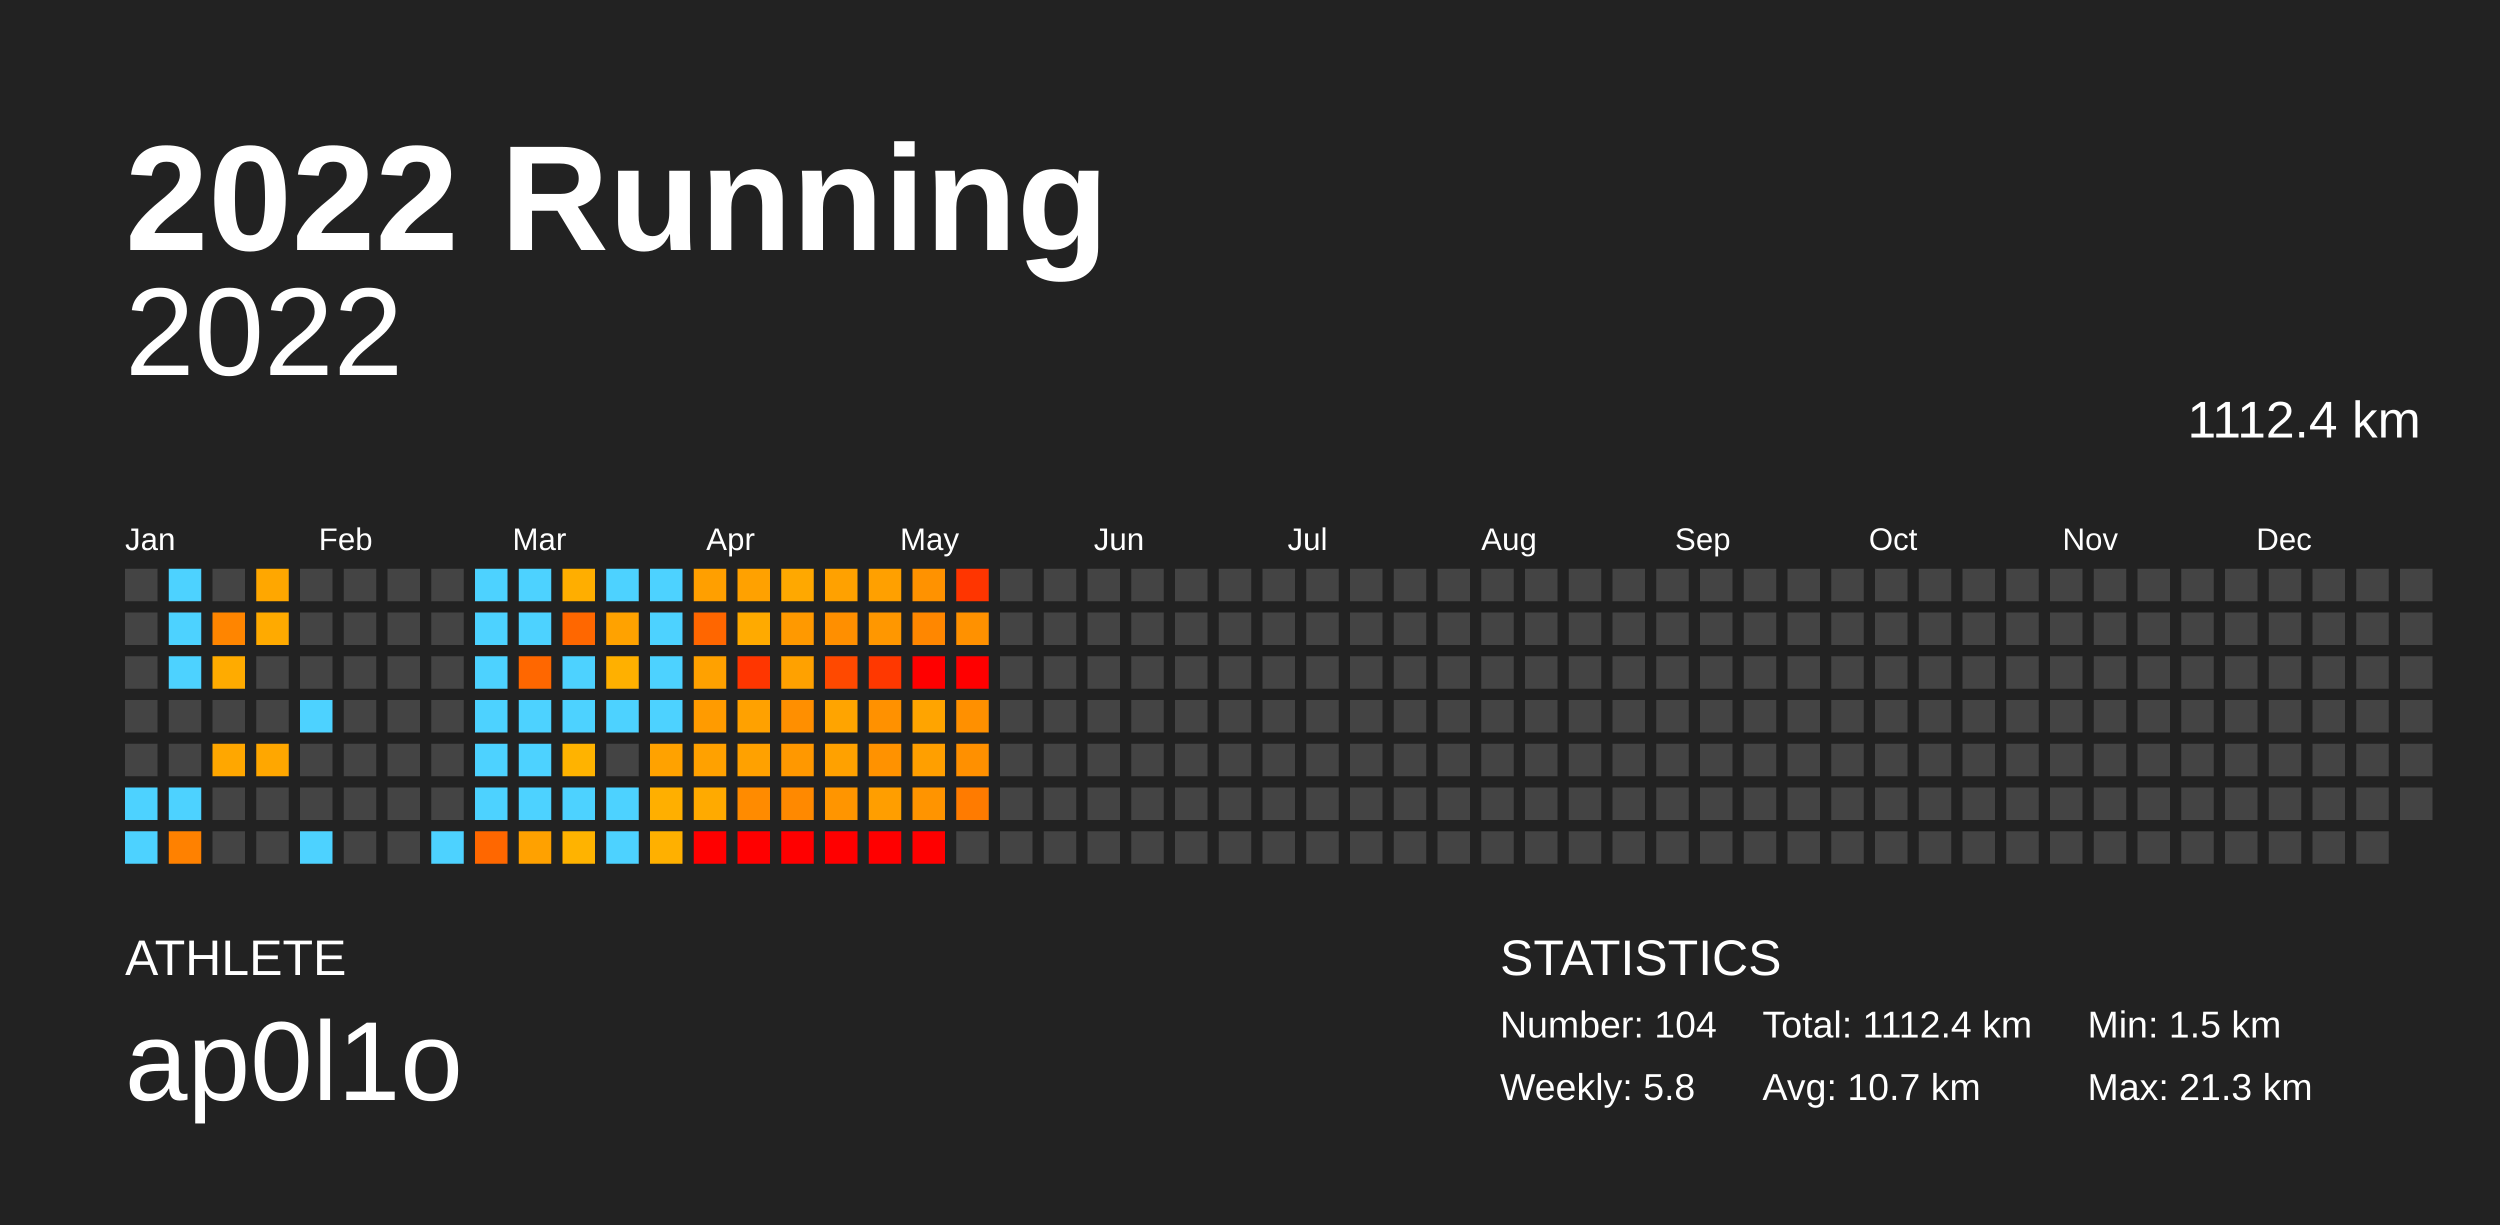
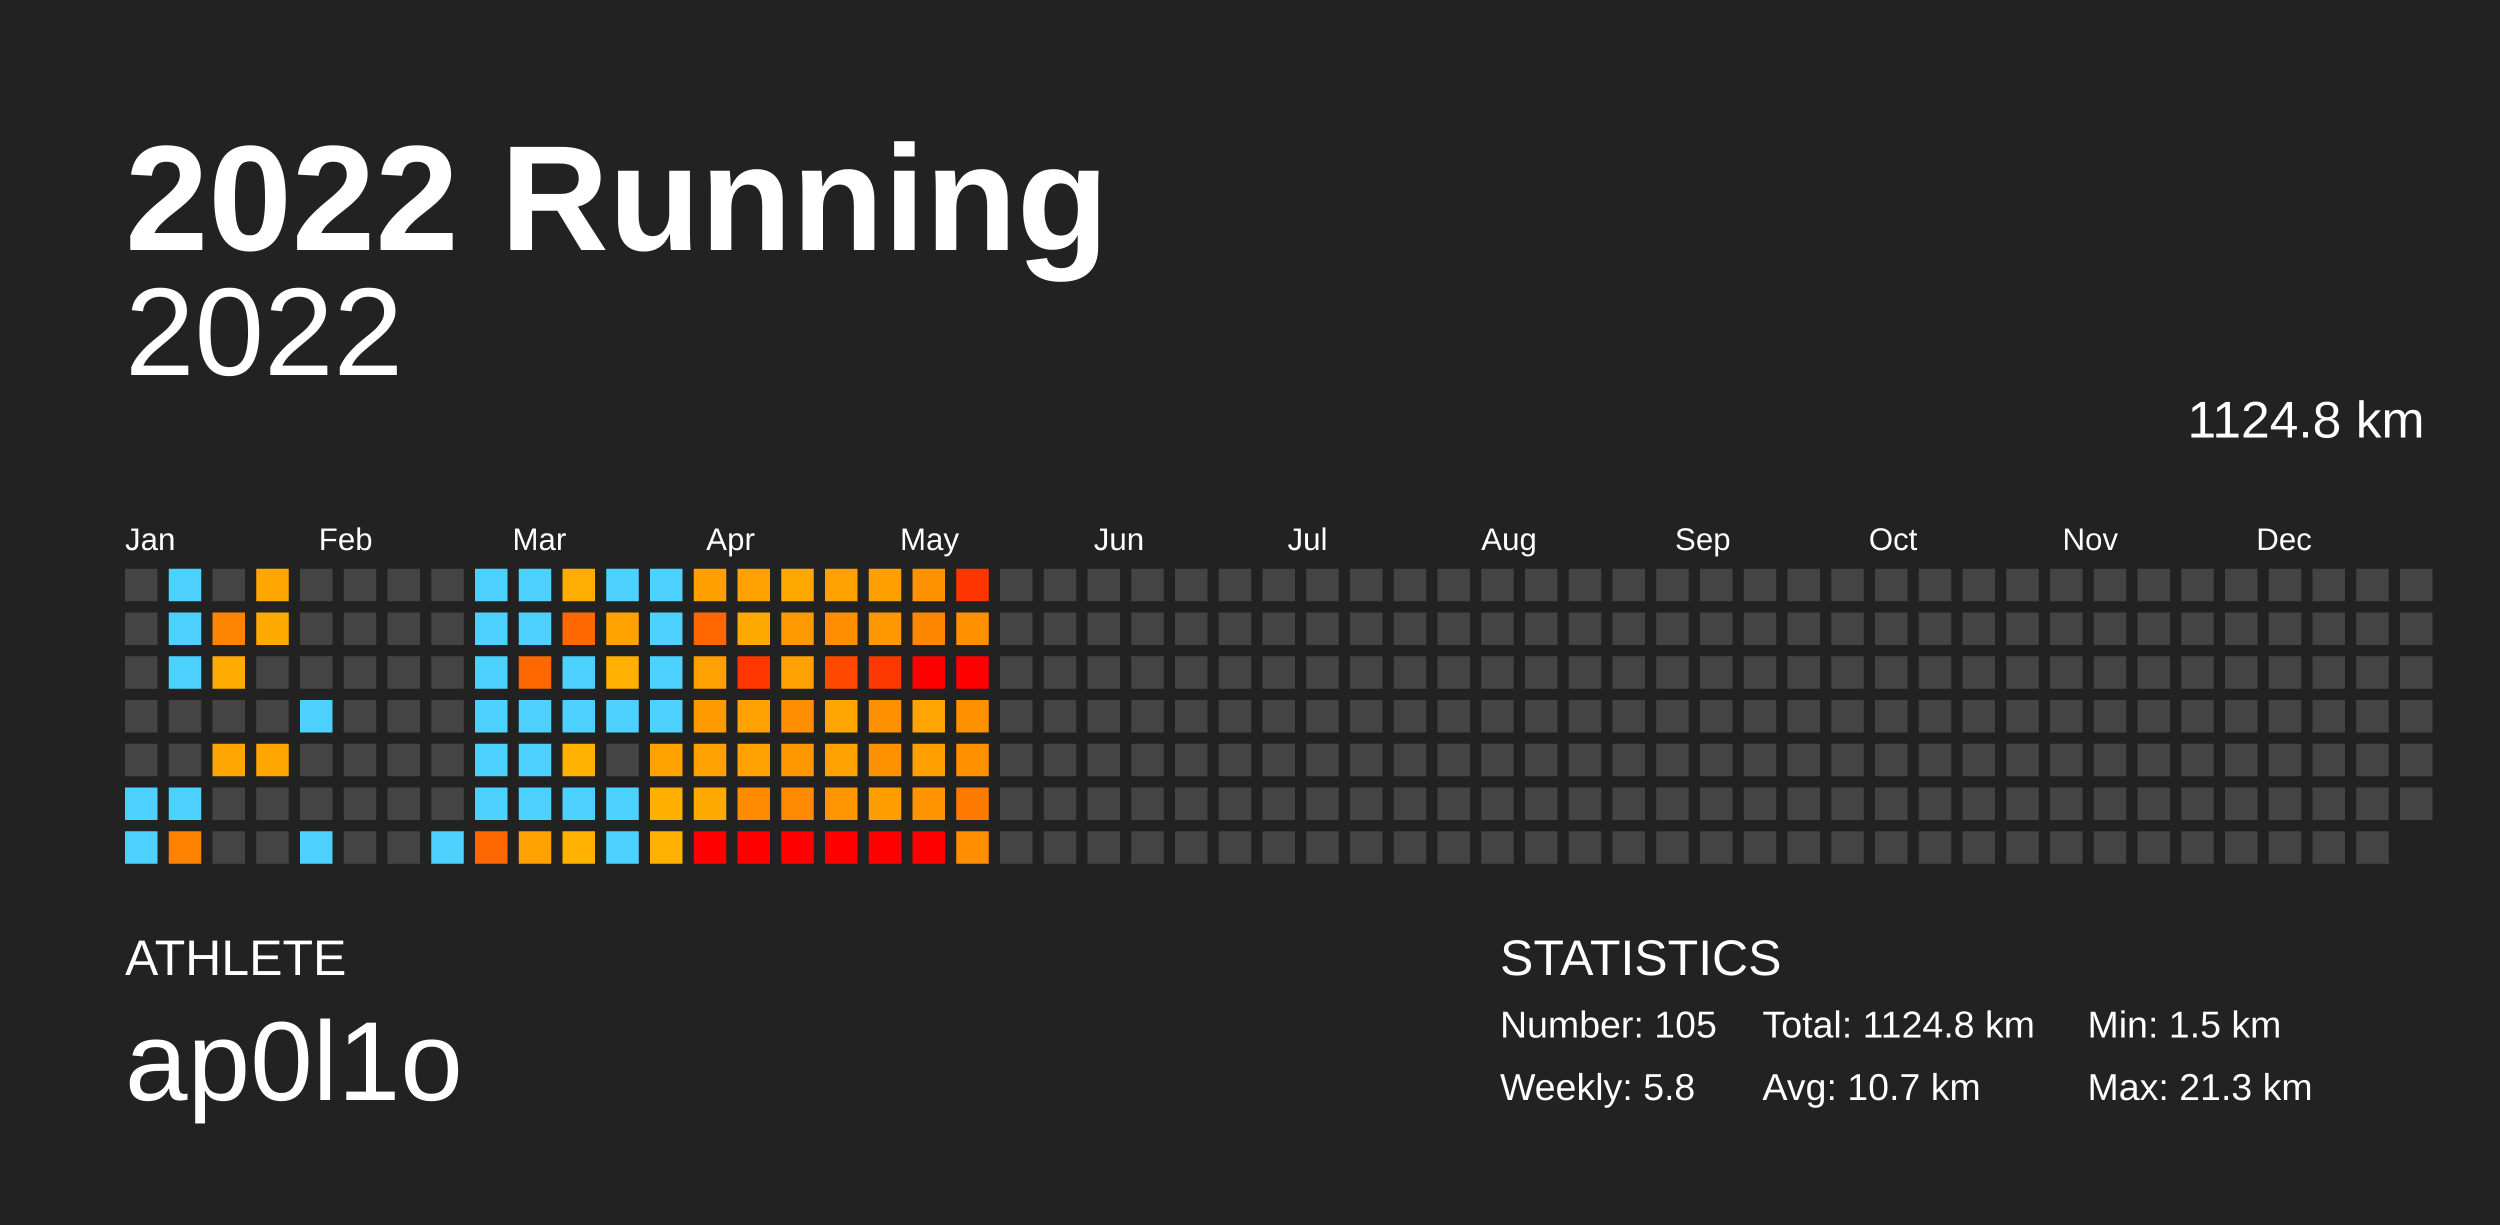
<svg xmlns="http://www.w3.org/2000/svg" baseProfile="full" height="98mm" version="1.1" viewBox="0,0,200,98" width="200mm">
  <defs />
  <rect fill="#222222" height="98" width="200" x="0" y="0" />
  <text fill="#FFFFFF" style="font-size:12px; font-family:Arial; font-weight:bold;" x="10" y="20">2022 Running</text>
  <text fill="#FFFFFF" style="font-size:4px; font-family:Arial" x="10" y="78">ATHLETE</text>
  <text fill="#FFFFFF" style="font-size:9px; font-family:Arial" x="10" y="88">ap0l1o</text>
  <text fill="#FFFFFF" style="font-size:4px; font-family:Arial" x="120" y="78">STATISTICS</text>
-   <text fill="#FFFFFF" style="font-size:3px; font-family:Arial" x="120" y="83">Number: 104</text>
+   <text fill="#FFFFFF" style="font-size:3px; font-family:Arial" x="120" y="83">Number: 105</text>
  <text fill="#FFFFFF" style="font-size:3px; font-family:Arial" x="120" y="88">Weekly: 5.8</text>
-   <text fill="#FFFFFF" style="font-size:3px; font-family:Arial" x="141" y="83">Total: 1112.4 km</text>
+   <text fill="#FFFFFF" style="font-size:3px; font-family:Arial" x="141" y="83">Total: 1124.8 km</text>
  <text fill="#FFFFFF" style="font-size:3px; font-family:Arial" x="141" y="88">Avg: 10.7 km</text>
  <text fill="#FFFFFF" style="font-size:3px; font-family:Arial" x="167" y="83">Min: 1.5 km</text>
  <text fill="#FFFFFF" style="font-size:3px; font-family:Arial" x="167" y="88">Max: 21.3 km</text>
  <text alignment-baseline="hanging" fill="#FFFFFF" style="font-size:10.0px; font-family:Arial;" x="10" y="30">2022</text>
-   <text alignment-baseline="hanging" fill="#FFFFFF" style="font-size:4.125px; font-family:Arial;" x="175" y="35">1112.4 km</text>
+   <text alignment-baseline="hanging" fill="#FFFFFF" style="font-size:4.125px; font-family:Arial;" x="175" y="35">1124.8 km</text>
  <text fill="#FFFFFF" style="font-size:2.5px; font-family:Arial" x="10.0" y="44">Jan</text>
  <text fill="#FFFFFF" style="font-size:2.5px; font-family:Arial" x="25.5" y="44">Feb</text>
  <text fill="#FFFFFF" style="font-size:2.5px; font-family:Arial" x="41.0" y="44">Mar</text>
  <text fill="#FFFFFF" style="font-size:2.5px; font-family:Arial" x="56.5" y="44">Apr</text>
  <text fill="#FFFFFF" style="font-size:2.5px; font-family:Arial" x="72.0" y="44">May</text>
  <text fill="#FFFFFF" style="font-size:2.5px; font-family:Arial" x="87.5" y="44">Jun</text>
  <text fill="#FFFFFF" style="font-size:2.5px; font-family:Arial" x="103.0" y="44">Jul</text>
  <text fill="#FFFFFF" style="font-size:2.5px; font-family:Arial" x="118.5" y="44">Aug</text>
  <text fill="#FFFFFF" style="font-size:2.5px; font-family:Arial" x="134.0" y="44">Sep</text>
  <text fill="#FFFFFF" style="font-size:2.5px; font-family:Arial" x="149.5" y="44">Oct</text>
  <text fill="#FFFFFF" style="font-size:2.5px; font-family:Arial" x="165.0" y="44">Nov</text>
  <text fill="#FFFFFF" style="font-size:2.5px; font-family:Arial" x="180.5" y="44">Dec</text>
  <rect fill="#444444" height="2.6" width="2.6" x="10.0" y="45.5" />
  <rect fill="#444444" height="2.6" width="2.6" x="10.0" y="49.0" />
  <rect fill="#444444" height="2.6" width="2.6" x="10.0" y="52.5" />
  <rect fill="#444444" height="2.6" width="2.6" x="10.0" y="56.0" />
  <rect fill="#444444" height="2.6" width="2.6" x="10.0" y="59.5" />
  <rect fill="#4dd2ff" height="2.6" width="2.6" x="10.0" y="63.0" />
  <rect fill="#4dd2ff" height="2.6" width="2.6" x="10.0" y="66.5" />
  <rect fill="#4dd2ff" height="2.6" width="2.6" x="13.5" y="45.5" />
  <rect fill="#4dd2ff" height="2.6" width="2.6" x="13.5" y="49.0" />
  <rect fill="#4dd2ff" height="2.6" width="2.6" x="13.5" y="52.5" />
  <rect fill="#444444" height="2.6" width="2.6" x="13.5" y="56.0" />
  <rect fill="#444444" height="2.6" width="2.6" x="13.5" y="59.5" />
  <rect fill="#4dd2ff" height="2.6" width="2.6" x="13.5" y="63.0" />
  <rect fill="#ff8100" height="2.6" width="2.6" x="13.5" y="66.5" />
  <rect fill="#444444" height="2.6" width="2.6" x="17.0" y="45.5" />
  <rect fill="#ff8500" height="2.6" width="2.6" x="17.0" y="49.0" />
  <rect fill="#ffab00" height="2.6" width="2.6" x="17.0" y="52.5" />
  <rect fill="#444444" height="2.6" width="2.6" x="17.0" y="56.0" />
  <rect fill="#ffa700" height="2.6" width="2.6" x="17.0" y="59.5" />
  <rect fill="#444444" height="2.6" width="2.6" x="17.0" y="63.0" />
  <rect fill="#444444" height="2.6" width="2.6" x="17.0" y="66.5" />
  <rect fill="#ffa700" height="2.6" width="2.6" x="20.5" y="45.5" />
  <rect fill="#ffaa00" height="2.6" width="2.6" x="20.5" y="49.0" />
  <rect fill="#444444" height="2.6" width="2.6" x="20.5" y="52.5" />
  <rect fill="#444444" height="2.6" width="2.6" x="20.5" y="56.0" />
  <rect fill="#ffa700" height="2.6" width="2.6" x="20.5" y="59.5" />
  <rect fill="#444444" height="2.6" width="2.6" x="20.5" y="63.0" />
  <rect fill="#444444" height="2.6" width="2.6" x="20.5" y="66.5" />
  <rect fill="#444444" height="2.6" width="2.6" x="24.0" y="45.5" />
  <rect fill="#444444" height="2.6" width="2.6" x="24.0" y="49.0" />
  <rect fill="#444444" height="2.6" width="2.6" x="24.0" y="52.5" />
  <rect fill="#4dd2ff" height="2.6" width="2.6" x="24.0" y="56.0" />
  <rect fill="#444444" height="2.6" width="2.6" x="24.0" y="59.5" />
  <rect fill="#444444" height="2.6" width="2.6" x="24.0" y="63.0" />
  <rect fill="#4dd2ff" height="2.6" width="2.6" x="24.0" y="66.5" />
  <rect fill="#444444" height="2.6" width="2.6" x="27.5" y="45.5" />
  <rect fill="#444444" height="2.6" width="2.6" x="27.5" y="49.0" />
  <rect fill="#444444" height="2.6" width="2.6" x="27.5" y="52.5" />
  <rect fill="#444444" height="2.6" width="2.6" x="27.5" y="56.0" />
  <rect fill="#444444" height="2.6" width="2.6" x="27.5" y="59.5" />
  <rect fill="#444444" height="2.6" width="2.6" x="27.5" y="63.0" />
  <rect fill="#444444" height="2.6" width="2.6" x="27.5" y="66.5" />
  <rect fill="#444444" height="2.6" width="2.6" x="31.0" y="45.5" />
  <rect fill="#444444" height="2.6" width="2.6" x="31.0" y="49.0" />
  <rect fill="#444444" height="2.6" width="2.6" x="31.0" y="52.5" />
  <rect fill="#444444" height="2.6" width="2.6" x="31.0" y="56.0" />
  <rect fill="#444444" height="2.6" width="2.6" x="31.0" y="59.5" />
  <rect fill="#444444" height="2.6" width="2.6" x="31.0" y="63.0" />
  <rect fill="#444444" height="2.6" width="2.6" x="31.0" y="66.5" />
  <rect fill="#444444" height="2.6" width="2.6" x="34.5" y="45.5" />
  <rect fill="#444444" height="2.6" width="2.6" x="34.5" y="49.0" />
  <rect fill="#444444" height="2.6" width="2.6" x="34.5" y="52.5" />
  <rect fill="#444444" height="2.6" width="2.6" x="34.5" y="56.0" />
  <rect fill="#444444" height="2.6" width="2.6" x="34.5" y="59.5" />
  <rect fill="#444444" height="2.6" width="2.6" x="34.5" y="63.0" />
  <rect fill="#4dd2ff" height="2.6" width="2.6" x="34.5" y="66.5" />
  <rect fill="#4dd2ff" height="2.6" width="2.6" x="38.0" y="45.5" />
  <rect fill="#4dd2ff" height="2.6" width="2.6" x="38.0" y="49.0" />
  <rect fill="#4dd2ff" height="2.6" width="2.6" x="38.0" y="52.5" />
  <rect fill="#4dd2ff" height="2.6" width="2.6" x="38.0" y="56.0" />
  <rect fill="#4dd2ff" height="2.6" width="2.6" x="38.0" y="59.5" />
  <rect fill="#4dd2ff" height="2.6" width="2.6" x="38.0" y="63.0" />
  <rect fill="#ff6700" height="2.6" width="2.6" x="38.0" y="66.5" />
  <rect fill="#4dd2ff" height="2.6" width="2.6" x="41.5" y="45.5" />
  <rect fill="#4dd2ff" height="2.6" width="2.6" x="41.5" y="49.0" />
  <rect fill="#ff6700" height="2.6" width="2.6" x="41.5" y="52.5" />
  <rect fill="#4dd2ff" height="2.6" width="2.6" x="41.5" y="56.0" />
  <rect fill="#4dd2ff" height="2.6" width="2.6" x="41.5" y="59.5" />
  <rect fill="#4dd2ff" height="2.6" width="2.6" x="41.5" y="63.0" />
  <rect fill="#ffa100" height="2.6" width="2.6" x="41.5" y="66.5" />
  <rect fill="#ffae00" height="2.6" width="2.6" x="45.0" y="45.5" />
  <rect fill="#ff6700" height="2.6" width="2.6" x="45.0" y="49.0" />
  <rect fill="#4dd2ff" height="2.6" width="2.6" x="45.0" y="52.5" />
  <rect fill="#4dd2ff" height="2.6" width="2.6" x="45.0" y="56.0" />
  <rect fill="#ffb300" height="2.6" width="2.6" x="45.0" y="59.5" />
  <rect fill="#4dd2ff" height="2.6" width="2.6" x="45.0" y="63.0" />
  <rect fill="#ffb300" height="2.6" width="2.6" x="45.0" y="66.5" />
  <rect fill="#4dd2ff" height="2.6" width="2.6" x="48.5" y="45.5" />
  <rect fill="#ffa200" height="2.6" width="2.6" x="48.5" y="49.0" />
  <rect fill="#ffb000" height="2.6" width="2.6" x="48.5" y="52.5" />
  <rect fill="#4dd2ff" height="2.6" width="2.6" x="48.5" y="56.0" />
  <rect fill="#444444" height="2.6" width="2.6" x="48.5" y="59.5" />
  <rect fill="#4dd2ff" height="2.6" width="2.6" x="48.5" y="63.0" />
  <rect fill="#4dd2ff" height="2.6" width="2.6" x="48.5" y="66.5" />
  <rect fill="#4dd2ff" height="2.6" width="2.6" x="52.0" y="45.5" />
  <rect fill="#4dd2ff" height="2.6" width="2.6" x="52.0" y="49.0" />
  <rect fill="#4dd2ff" height="2.6" width="2.6" x="52.0" y="52.5" />
  <rect fill="#4dd2ff" height="2.6" width="2.6" x="52.0" y="56.0" />
  <rect fill="#ffa200" height="2.6" width="2.6" x="52.0" y="59.5" />
  <rect fill="#ffaf00" height="2.6" width="2.6" x="52.0" y="63.0" />
  <rect fill="#ffb000" height="2.6" width="2.6" x="52.0" y="66.5" />
  <rect fill="#ff9f00" height="2.6" width="2.6" x="55.5" y="45.5" />
  <rect fill="#ff6600" height="2.6" width="2.6" x="55.5" y="49.0" />
  <rect fill="#ffa100" height="2.6" width="2.6" x="55.5" y="52.5" />
  <rect fill="#ff9b00" height="2.6" width="2.6" x="55.5" y="56.0" />
  <rect fill="#ffa100" height="2.6" width="2.6" x="55.5" y="59.5" />
  <rect fill="#ffaa00" height="2.6" width="2.6" x="55.5" y="63.0" />
  <rect fill="red" height="2.6" width="2.6" x="55.5" y="66.5" />
  <rect fill="#ffa100" height="2.6" width="2.6" x="59.0" y="45.5" />
  <rect fill="#ffaa00" height="2.6" width="2.6" x="59.0" y="49.0" />
  <rect fill="#ff3600" height="2.6" width="2.6" x="59.0" y="52.5" />
  <rect fill="#ffa100" height="2.6" width="2.6" x="59.0" y="56.0" />
  <rect fill="#ffa100" height="2.6" width="2.6" x="59.0" y="59.5" />
  <rect fill="#ff8b00" height="2.6" width="2.6" x="59.0" y="63.0" />
  <rect fill="red" height="2.6" width="2.6" x="59.0" y="66.5" />
  <rect fill="#ffa800" height="2.6" width="2.6" x="62.5" y="45.5" />
  <rect fill="#ff9900" height="2.6" width="2.6" x="62.5" y="49.0" />
  <rect fill="#ffa100" height="2.6" width="2.6" x="62.5" y="52.5" />
  <rect fill="#ff8f00" height="2.6" width="2.6" x="62.5" y="56.0" />
  <rect fill="#ff9800" height="2.6" width="2.6" x="62.5" y="59.5" />
  <rect fill="#ff8900" height="2.6" width="2.6" x="62.5" y="63.0" />
  <rect fill="red" height="2.6" width="2.6" x="62.5" y="66.5" />
  <rect fill="#ffa100" height="2.6" width="2.6" x="66.0" y="45.5" />
  <rect fill="#ff8f00" height="2.6" width="2.6" x="66.0" y="49.0" />
  <rect fill="#ff4900" height="2.6" width="2.6" x="66.0" y="52.5" />
  <rect fill="#ffa400" height="2.6" width="2.6" x="66.0" y="56.0" />
  <rect fill="#ffa100" height="2.6" width="2.6" x="66.0" y="59.5" />
  <rect fill="#ff9500" height="2.6" width="2.6" x="66.0" y="63.0" />
  <rect fill="red" height="2.6" width="2.6" x="66.0" y="66.5" />
  <rect fill="#ffa000" height="2.6" width="2.6" x="69.5" y="45.5" />
  <rect fill="#ff9700" height="2.6" width="2.6" x="69.5" y="49.0" />
  <rect fill="#ff3800" height="2.6" width="2.6" x="69.5" y="52.5" />
  <rect fill="#ff9100" height="2.6" width="2.6" x="69.5" y="56.0" />
  <rect fill="#ff9200" height="2.6" width="2.6" x="69.5" y="59.5" />
  <rect fill="#ff9e00" height="2.6" width="2.6" x="69.5" y="63.0" />
  <rect fill="red" height="2.6" width="2.6" x="69.5" y="66.5" />
  <rect fill="#ff9200" height="2.6" width="2.6" x="73.0" y="45.5" />
  <rect fill="#ff8700" height="2.6" width="2.6" x="73.0" y="49.0" />
  <rect fill="red" height="2.6" width="2.6" x="73.0" y="52.5" />
  <rect fill="#ffa400" height="2.6" width="2.6" x="73.0" y="56.0" />
  <rect fill="#ff9f00" height="2.6" width="2.6" x="73.0" y="59.5" />
  <rect fill="#ff9400" height="2.6" width="2.6" x="73.0" y="63.0" />
  <rect fill="red" height="2.6" width="2.6" x="73.0" y="66.5" />
  <rect fill="#ff3500" height="2.6" width="2.6" x="76.5" y="45.5" />
  <rect fill="#ff9100" height="2.6" width="2.6" x="76.5" y="49.0" />
  <rect fill="red" height="2.6" width="2.6" x="76.5" y="52.5" />
  <rect fill="#ff9000" height="2.6" width="2.6" x="76.5" y="56.0" />
  <rect fill="#ff9000" height="2.6" width="2.6" x="76.5" y="59.5" />
  <rect fill="#ff7b00" height="2.6" width="2.6" x="76.5" y="63.0" />
-   <rect fill="#444444" height="2.6" width="2.6" x="76.5" y="66.5" />
+   <rect fill="#ff8e00" height="2.6" width="2.6" x="76.5" y="66.5" />
  <rect fill="#444444" height="2.6" width="2.6" x="80.0" y="45.5" />
  <rect fill="#444444" height="2.6" width="2.6" x="80.0" y="49.0" />
  <rect fill="#444444" height="2.6" width="2.6" x="80.0" y="52.5" />
  <rect fill="#444444" height="2.6" width="2.6" x="80.0" y="56.0" />
  <rect fill="#444444" height="2.6" width="2.6" x="80.0" y="59.5" />
  <rect fill="#444444" height="2.6" width="2.6" x="80.0" y="63.0" />
  <rect fill="#444444" height="2.6" width="2.6" x="80.0" y="66.5" />
  <rect fill="#444444" height="2.6" width="2.6" x="83.5" y="45.5" />
  <rect fill="#444444" height="2.6" width="2.6" x="83.5" y="49.0" />
  <rect fill="#444444" height="2.6" width="2.6" x="83.5" y="52.5" />
  <rect fill="#444444" height="2.6" width="2.6" x="83.5" y="56.0" />
  <rect fill="#444444" height="2.6" width="2.6" x="83.5" y="59.5" />
  <rect fill="#444444" height="2.6" width="2.6" x="83.5" y="63.0" />
  <rect fill="#444444" height="2.6" width="2.6" x="83.5" y="66.5" />
  <rect fill="#444444" height="2.6" width="2.6" x="87.0" y="45.5" />
  <rect fill="#444444" height="2.6" width="2.6" x="87.0" y="49.0" />
  <rect fill="#444444" height="2.6" width="2.6" x="87.0" y="52.5" />
  <rect fill="#444444" height="2.6" width="2.6" x="87.0" y="56.0" />
  <rect fill="#444444" height="2.6" width="2.6" x="87.0" y="59.5" />
  <rect fill="#444444" height="2.6" width="2.6" x="87.0" y="63.0" />
  <rect fill="#444444" height="2.6" width="2.6" x="87.0" y="66.5" />
  <rect fill="#444444" height="2.6" width="2.6" x="90.5" y="45.5" />
  <rect fill="#444444" height="2.6" width="2.6" x="90.5" y="49.0" />
  <rect fill="#444444" height="2.6" width="2.6" x="90.5" y="52.5" />
  <rect fill="#444444" height="2.6" width="2.6" x="90.5" y="56.0" />
  <rect fill="#444444" height="2.6" width="2.6" x="90.5" y="59.5" />
  <rect fill="#444444" height="2.6" width="2.6" x="90.5" y="63.0" />
  <rect fill="#444444" height="2.6" width="2.6" x="90.5" y="66.5" />
  <rect fill="#444444" height="2.6" width="2.6" x="94.0" y="45.5" />
  <rect fill="#444444" height="2.6" width="2.6" x="94.0" y="49.0" />
  <rect fill="#444444" height="2.6" width="2.6" x="94.0" y="52.5" />
  <rect fill="#444444" height="2.6" width="2.6" x="94.0" y="56.0" />
  <rect fill="#444444" height="2.6" width="2.6" x="94.0" y="59.5" />
  <rect fill="#444444" height="2.6" width="2.6" x="94.0" y="63.0" />
  <rect fill="#444444" height="2.6" width="2.6" x="94.0" y="66.5" />
  <rect fill="#444444" height="2.6" width="2.6" x="97.5" y="45.5" />
  <rect fill="#444444" height="2.6" width="2.6" x="97.5" y="49.0" />
  <rect fill="#444444" height="2.6" width="2.6" x="97.5" y="52.5" />
  <rect fill="#444444" height="2.6" width="2.6" x="97.5" y="56.0" />
  <rect fill="#444444" height="2.6" width="2.6" x="97.5" y="59.5" />
  <rect fill="#444444" height="2.6" width="2.6" x="97.5" y="63.0" />
  <rect fill="#444444" height="2.6" width="2.6" x="97.5" y="66.5" />
  <rect fill="#444444" height="2.6" width="2.6" x="101.0" y="45.5" />
  <rect fill="#444444" height="2.6" width="2.6" x="101.0" y="49.0" />
  <rect fill="#444444" height="2.6" width="2.6" x="101.0" y="52.5" />
  <rect fill="#444444" height="2.6" width="2.6" x="101.0" y="56.0" />
  <rect fill="#444444" height="2.6" width="2.6" x="101.0" y="59.5" />
  <rect fill="#444444" height="2.6" width="2.6" x="101.0" y="63.0" />
  <rect fill="#444444" height="2.6" width="2.6" x="101.0" y="66.5" />
  <rect fill="#444444" height="2.6" width="2.6" x="104.5" y="45.5" />
  <rect fill="#444444" height="2.6" width="2.6" x="104.5" y="49.0" />
  <rect fill="#444444" height="2.6" width="2.6" x="104.5" y="52.5" />
  <rect fill="#444444" height="2.6" width="2.6" x="104.5" y="56.0" />
  <rect fill="#444444" height="2.6" width="2.6" x="104.5" y="59.5" />
  <rect fill="#444444" height="2.6" width="2.6" x="104.5" y="63.0" />
  <rect fill="#444444" height="2.6" width="2.6" x="104.5" y="66.5" />
  <rect fill="#444444" height="2.6" width="2.6" x="108.0" y="45.5" />
  <rect fill="#444444" height="2.6" width="2.6" x="108.0" y="49.0" />
  <rect fill="#444444" height="2.6" width="2.6" x="108.0" y="52.5" />
  <rect fill="#444444" height="2.6" width="2.6" x="108.0" y="56.0" />
  <rect fill="#444444" height="2.6" width="2.6" x="108.0" y="59.5" />
  <rect fill="#444444" height="2.6" width="2.6" x="108.0" y="63.0" />
  <rect fill="#444444" height="2.6" width="2.6" x="108.0" y="66.5" />
  <rect fill="#444444" height="2.6" width="2.6" x="111.5" y="45.5" />
  <rect fill="#444444" height="2.6" width="2.6" x="111.5" y="49.0" />
  <rect fill="#444444" height="2.6" width="2.6" x="111.5" y="52.5" />
  <rect fill="#444444" height="2.6" width="2.6" x="111.5" y="56.0" />
  <rect fill="#444444" height="2.6" width="2.6" x="111.5" y="59.5" />
  <rect fill="#444444" height="2.6" width="2.6" x="111.5" y="63.0" />
  <rect fill="#444444" height="2.6" width="2.6" x="111.5" y="66.5" />
  <rect fill="#444444" height="2.6" width="2.6" x="115.0" y="45.5" />
  <rect fill="#444444" height="2.6" width="2.6" x="115.0" y="49.0" />
  <rect fill="#444444" height="2.6" width="2.6" x="115.0" y="52.5" />
  <rect fill="#444444" height="2.6" width="2.6" x="115.0" y="56.0" />
  <rect fill="#444444" height="2.6" width="2.6" x="115.0" y="59.5" />
  <rect fill="#444444" height="2.6" width="2.6" x="115.0" y="63.0" />
  <rect fill="#444444" height="2.6" width="2.6" x="115.0" y="66.5" />
  <rect fill="#444444" height="2.6" width="2.6" x="118.5" y="45.5" />
  <rect fill="#444444" height="2.6" width="2.6" x="118.5" y="49.0" />
  <rect fill="#444444" height="2.6" width="2.6" x="118.5" y="52.5" />
  <rect fill="#444444" height="2.6" width="2.6" x="118.5" y="56.0" />
  <rect fill="#444444" height="2.6" width="2.6" x="118.5" y="59.5" />
  <rect fill="#444444" height="2.6" width="2.6" x="118.5" y="63.0" />
  <rect fill="#444444" height="2.6" width="2.6" x="118.5" y="66.5" />
  <rect fill="#444444" height="2.6" width="2.6" x="122.0" y="45.5" />
  <rect fill="#444444" height="2.6" width="2.6" x="122.0" y="49.0" />
  <rect fill="#444444" height="2.6" width="2.6" x="122.0" y="52.5" />
  <rect fill="#444444" height="2.6" width="2.6" x="122.0" y="56.0" />
  <rect fill="#444444" height="2.6" width="2.6" x="122.0" y="59.5" />
  <rect fill="#444444" height="2.6" width="2.6" x="122.0" y="63.0" />
  <rect fill="#444444" height="2.6" width="2.6" x="122.0" y="66.5" />
  <rect fill="#444444" height="2.6" width="2.6" x="125.5" y="45.5" />
  <rect fill="#444444" height="2.6" width="2.6" x="125.5" y="49.0" />
  <rect fill="#444444" height="2.6" width="2.6" x="125.5" y="52.5" />
  <rect fill="#444444" height="2.6" width="2.6" x="125.5" y="56.0" />
  <rect fill="#444444" height="2.6" width="2.6" x="125.5" y="59.5" />
  <rect fill="#444444" height="2.6" width="2.6" x="125.5" y="63.0" />
  <rect fill="#444444" height="2.6" width="2.6" x="125.5" y="66.5" />
  <rect fill="#444444" height="2.6" width="2.6" x="129.0" y="45.5" />
  <rect fill="#444444" height="2.6" width="2.6" x="129.0" y="49.0" />
  <rect fill="#444444" height="2.6" width="2.6" x="129.0" y="52.5" />
  <rect fill="#444444" height="2.6" width="2.6" x="129.0" y="56.0" />
  <rect fill="#444444" height="2.6" width="2.6" x="129.0" y="59.5" />
  <rect fill="#444444" height="2.6" width="2.6" x="129.0" y="63.0" />
  <rect fill="#444444" height="2.6" width="2.6" x="129.0" y="66.5" />
  <rect fill="#444444" height="2.6" width="2.6" x="132.5" y="45.5" />
  <rect fill="#444444" height="2.6" width="2.6" x="132.5" y="49.0" />
  <rect fill="#444444" height="2.6" width="2.6" x="132.5" y="52.5" />
  <rect fill="#444444" height="2.6" width="2.6" x="132.5" y="56.0" />
  <rect fill="#444444" height="2.6" width="2.6" x="132.5" y="59.5" />
  <rect fill="#444444" height="2.6" width="2.6" x="132.5" y="63.0" />
  <rect fill="#444444" height="2.6" width="2.6" x="132.5" y="66.5" />
  <rect fill="#444444" height="2.6" width="2.6" x="136.0" y="45.5" />
  <rect fill="#444444" height="2.6" width="2.6" x="136.0" y="49.0" />
  <rect fill="#444444" height="2.6" width="2.6" x="136.0" y="52.5" />
  <rect fill="#444444" height="2.6" width="2.6" x="136.0" y="56.0" />
  <rect fill="#444444" height="2.6" width="2.6" x="136.0" y="59.5" />
  <rect fill="#444444" height="2.6" width="2.6" x="136.0" y="63.0" />
  <rect fill="#444444" height="2.6" width="2.6" x="136.0" y="66.5" />
  <rect fill="#444444" height="2.6" width="2.6" x="139.5" y="45.5" />
  <rect fill="#444444" height="2.6" width="2.6" x="139.5" y="49.0" />
  <rect fill="#444444" height="2.6" width="2.6" x="139.5" y="52.5" />
  <rect fill="#444444" height="2.6" width="2.6" x="139.5" y="56.0" />
  <rect fill="#444444" height="2.6" width="2.6" x="139.5" y="59.5" />
  <rect fill="#444444" height="2.6" width="2.6" x="139.5" y="63.0" />
  <rect fill="#444444" height="2.6" width="2.6" x="139.5" y="66.5" />
  <rect fill="#444444" height="2.6" width="2.6" x="143.0" y="45.5" />
  <rect fill="#444444" height="2.6" width="2.6" x="143.0" y="49.0" />
  <rect fill="#444444" height="2.6" width="2.6" x="143.0" y="52.5" />
  <rect fill="#444444" height="2.6" width="2.6" x="143.0" y="56.0" />
  <rect fill="#444444" height="2.6" width="2.6" x="143.0" y="59.5" />
  <rect fill="#444444" height="2.6" width="2.6" x="143.0" y="63.0" />
  <rect fill="#444444" height="2.6" width="2.6" x="143.0" y="66.5" />
  <rect fill="#444444" height="2.6" width="2.6" x="146.5" y="45.5" />
  <rect fill="#444444" height="2.6" width="2.6" x="146.5" y="49.0" />
  <rect fill="#444444" height="2.6" width="2.6" x="146.5" y="52.5" />
  <rect fill="#444444" height="2.6" width="2.6" x="146.5" y="56.0" />
  <rect fill="#444444" height="2.6" width="2.6" x="146.5" y="59.5" />
  <rect fill="#444444" height="2.6" width="2.6" x="146.5" y="63.0" />
  <rect fill="#444444" height="2.6" width="2.6" x="146.5" y="66.5" />
  <rect fill="#444444" height="2.6" width="2.6" x="150.0" y="45.5" />
  <rect fill="#444444" height="2.6" width="2.6" x="150.0" y="49.0" />
  <rect fill="#444444" height="2.6" width="2.6" x="150.0" y="52.5" />
  <rect fill="#444444" height="2.6" width="2.6" x="150.0" y="56.0" />
  <rect fill="#444444" height="2.6" width="2.6" x="150.0" y="59.5" />
  <rect fill="#444444" height="2.6" width="2.6" x="150.0" y="63.0" />
  <rect fill="#444444" height="2.6" width="2.6" x="150.0" y="66.5" />
  <rect fill="#444444" height="2.6" width="2.6" x="153.5" y="45.5" />
  <rect fill="#444444" height="2.6" width="2.6" x="153.5" y="49.0" />
  <rect fill="#444444" height="2.6" width="2.6" x="153.5" y="52.5" />
  <rect fill="#444444" height="2.6" width="2.6" x="153.5" y="56.0" />
  <rect fill="#444444" height="2.6" width="2.6" x="153.5" y="59.5" />
  <rect fill="#444444" height="2.6" width="2.6" x="153.5" y="63.0" />
  <rect fill="#444444" height="2.6" width="2.6" x="153.5" y="66.5" />
  <rect fill="#444444" height="2.6" width="2.6" x="157.0" y="45.5" />
  <rect fill="#444444" height="2.6" width="2.6" x="157.0" y="49.0" />
  <rect fill="#444444" height="2.6" width="2.6" x="157.0" y="52.5" />
  <rect fill="#444444" height="2.6" width="2.6" x="157.0" y="56.0" />
  <rect fill="#444444" height="2.6" width="2.6" x="157.0" y="59.5" />
  <rect fill="#444444" height="2.6" width="2.6" x="157.0" y="63.0" />
  <rect fill="#444444" height="2.6" width="2.6" x="157.0" y="66.5" />
  <rect fill="#444444" height="2.6" width="2.6" x="160.5" y="45.5" />
  <rect fill="#444444" height="2.6" width="2.6" x="160.5" y="49.0" />
  <rect fill="#444444" height="2.6" width="2.6" x="160.5" y="52.5" />
  <rect fill="#444444" height="2.6" width="2.6" x="160.5" y="56.0" />
  <rect fill="#444444" height="2.6" width="2.6" x="160.5" y="59.5" />
  <rect fill="#444444" height="2.6" width="2.6" x="160.5" y="63.0" />
  <rect fill="#444444" height="2.6" width="2.6" x="160.5" y="66.5" />
  <rect fill="#444444" height="2.6" width="2.6" x="164.0" y="45.5" />
  <rect fill="#444444" height="2.6" width="2.6" x="164.0" y="49.0" />
  <rect fill="#444444" height="2.6" width="2.6" x="164.0" y="52.5" />
  <rect fill="#444444" height="2.6" width="2.6" x="164.0" y="56.0" />
  <rect fill="#444444" height="2.6" width="2.6" x="164.0" y="59.5" />
  <rect fill="#444444" height="2.6" width="2.6" x="164.0" y="63.0" />
  <rect fill="#444444" height="2.6" width="2.6" x="164.0" y="66.5" />
  <rect fill="#444444" height="2.6" width="2.6" x="167.5" y="45.5" />
  <rect fill="#444444" height="2.6" width="2.6" x="167.5" y="49.0" />
  <rect fill="#444444" height="2.6" width="2.6" x="167.5" y="52.5" />
  <rect fill="#444444" height="2.6" width="2.6" x="167.5" y="56.0" />
  <rect fill="#444444" height="2.6" width="2.6" x="167.5" y="59.5" />
  <rect fill="#444444" height="2.6" width="2.6" x="167.5" y="63.0" />
  <rect fill="#444444" height="2.6" width="2.6" x="167.5" y="66.5" />
  <rect fill="#444444" height="2.6" width="2.6" x="171.0" y="45.5" />
  <rect fill="#444444" height="2.6" width="2.6" x="171.0" y="49.0" />
  <rect fill="#444444" height="2.6" width="2.6" x="171.0" y="52.5" />
  <rect fill="#444444" height="2.6" width="2.6" x="171.0" y="56.0" />
  <rect fill="#444444" height="2.6" width="2.6" x="171.0" y="59.5" />
  <rect fill="#444444" height="2.6" width="2.6" x="171.0" y="63.0" />
  <rect fill="#444444" height="2.6" width="2.6" x="171.0" y="66.5" />
  <rect fill="#444444" height="2.6" width="2.6" x="174.5" y="45.5" />
  <rect fill="#444444" height="2.6" width="2.6" x="174.5" y="49.0" />
  <rect fill="#444444" height="2.6" width="2.6" x="174.5" y="52.5" />
  <rect fill="#444444" height="2.6" width="2.6" x="174.5" y="56.0" />
  <rect fill="#444444" height="2.6" width="2.6" x="174.5" y="59.5" />
  <rect fill="#444444" height="2.6" width="2.6" x="174.5" y="63.0" />
  <rect fill="#444444" height="2.6" width="2.6" x="174.5" y="66.5" />
  <rect fill="#444444" height="2.6" width="2.6" x="178.0" y="45.5" />
  <rect fill="#444444" height="2.6" width="2.6" x="178.0" y="49.0" />
  <rect fill="#444444" height="2.6" width="2.6" x="178.0" y="52.5" />
  <rect fill="#444444" height="2.6" width="2.6" x="178.0" y="56.0" />
  <rect fill="#444444" height="2.6" width="2.6" x="178.0" y="59.5" />
  <rect fill="#444444" height="2.6" width="2.6" x="178.0" y="63.0" />
  <rect fill="#444444" height="2.6" width="2.6" x="178.0" y="66.5" />
  <rect fill="#444444" height="2.6" width="2.6" x="181.5" y="45.5" />
  <rect fill="#444444" height="2.6" width="2.6" x="181.5" y="49.0" />
  <rect fill="#444444" height="2.6" width="2.6" x="181.5" y="52.5" />
  <rect fill="#444444" height="2.6" width="2.6" x="181.5" y="56.0" />
  <rect fill="#444444" height="2.6" width="2.6" x="181.5" y="59.5" />
  <rect fill="#444444" height="2.6" width="2.6" x="181.5" y="63.0" />
  <rect fill="#444444" height="2.6" width="2.6" x="181.5" y="66.5" />
  <rect fill="#444444" height="2.6" width="2.6" x="185.0" y="45.5" />
  <rect fill="#444444" height="2.6" width="2.6" x="185.0" y="49.0" />
  <rect fill="#444444" height="2.6" width="2.6" x="185.0" y="52.5" />
  <rect fill="#444444" height="2.6" width="2.6" x="185.0" y="56.0" />
  <rect fill="#444444" height="2.6" width="2.6" x="185.0" y="59.5" />
  <rect fill="#444444" height="2.6" width="2.6" x="185.0" y="63.0" />
  <rect fill="#444444" height="2.6" width="2.6" x="185.0" y="66.5" />
  <rect fill="#444444" height="2.6" width="2.6" x="188.5" y="45.5" />
  <rect fill="#444444" height="2.6" width="2.6" x="188.5" y="49.0" />
  <rect fill="#444444" height="2.6" width="2.6" x="188.5" y="52.5" />
  <rect fill="#444444" height="2.6" width="2.6" x="188.5" y="56.0" />
  <rect fill="#444444" height="2.6" width="2.6" x="188.5" y="59.5" />
  <rect fill="#444444" height="2.6" width="2.6" x="188.5" y="63.0" />
  <rect fill="#444444" height="2.6" width="2.6" x="188.5" y="66.5" />
  <rect fill="#444444" height="2.6" width="2.6" x="192.0" y="45.5" />
  <rect fill="#444444" height="2.6" width="2.6" x="192.0" y="49.0" />
  <rect fill="#444444" height="2.6" width="2.6" x="192.0" y="52.5" />
  <rect fill="#444444" height="2.6" width="2.6" x="192.0" y="56.0" />
  <rect fill="#444444" height="2.6" width="2.6" x="192.0" y="59.5" />
  <rect fill="#444444" height="2.6" width="2.6" x="192.0" y="63.0" />
</svg>
